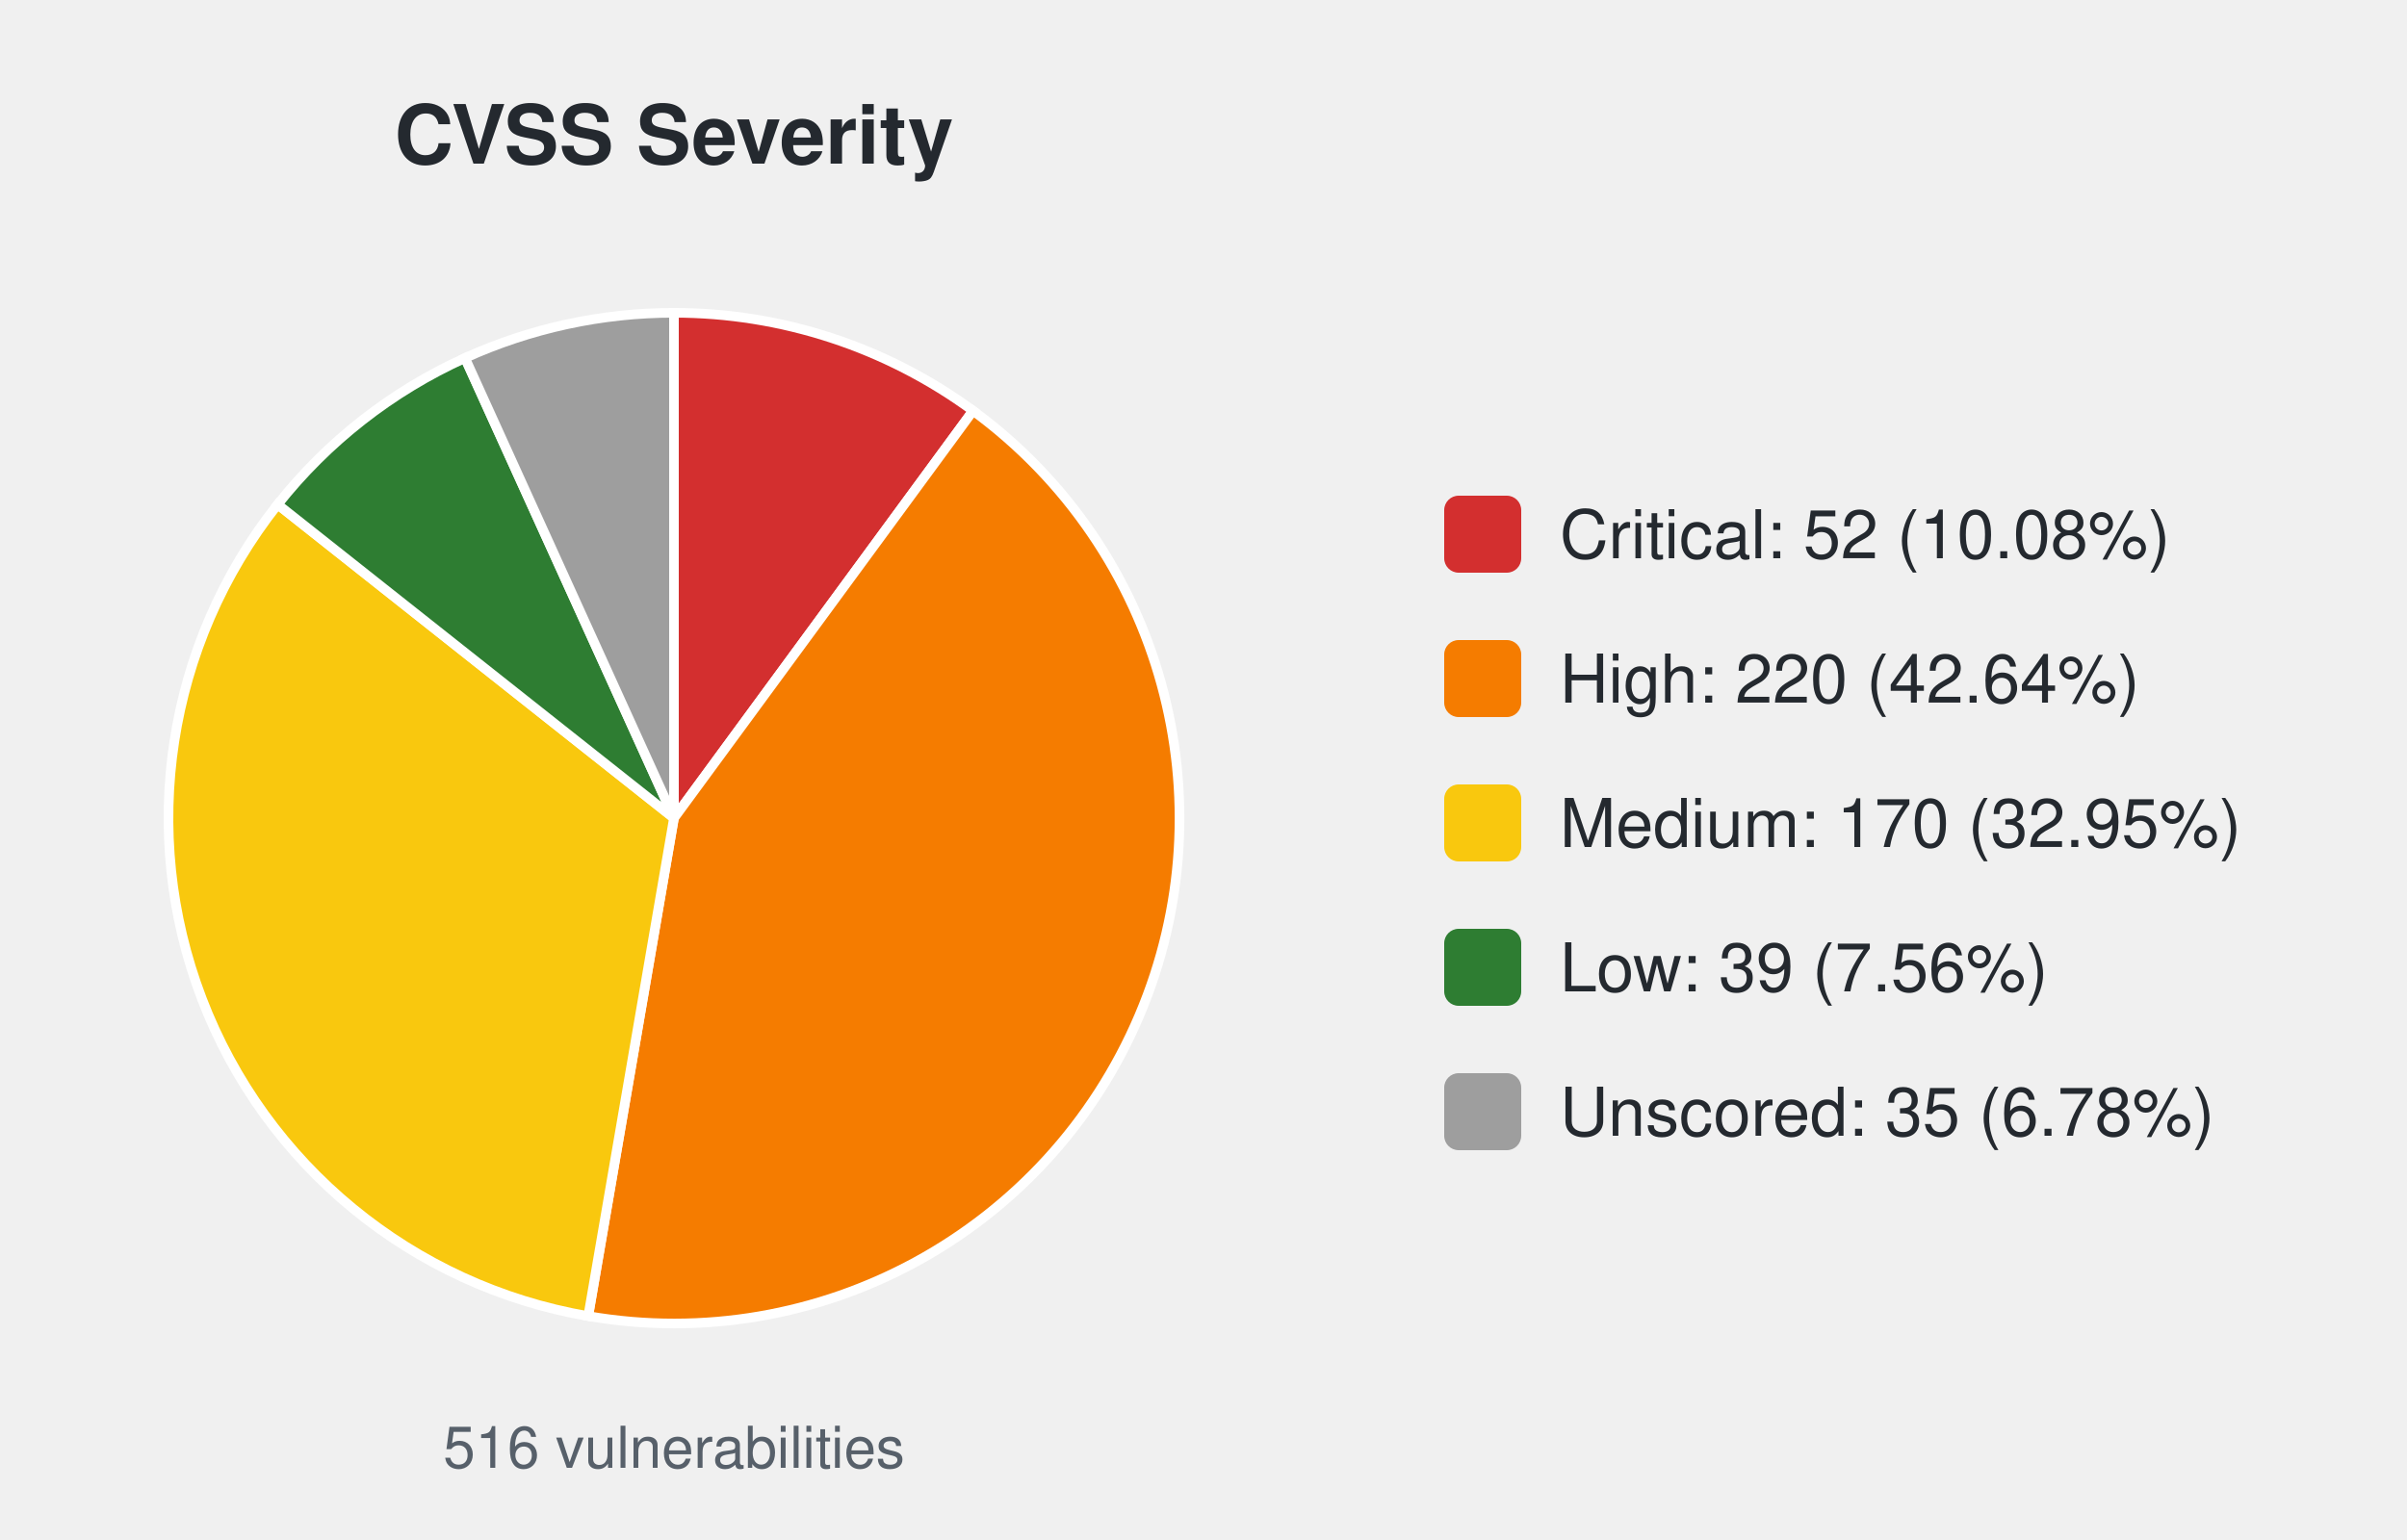
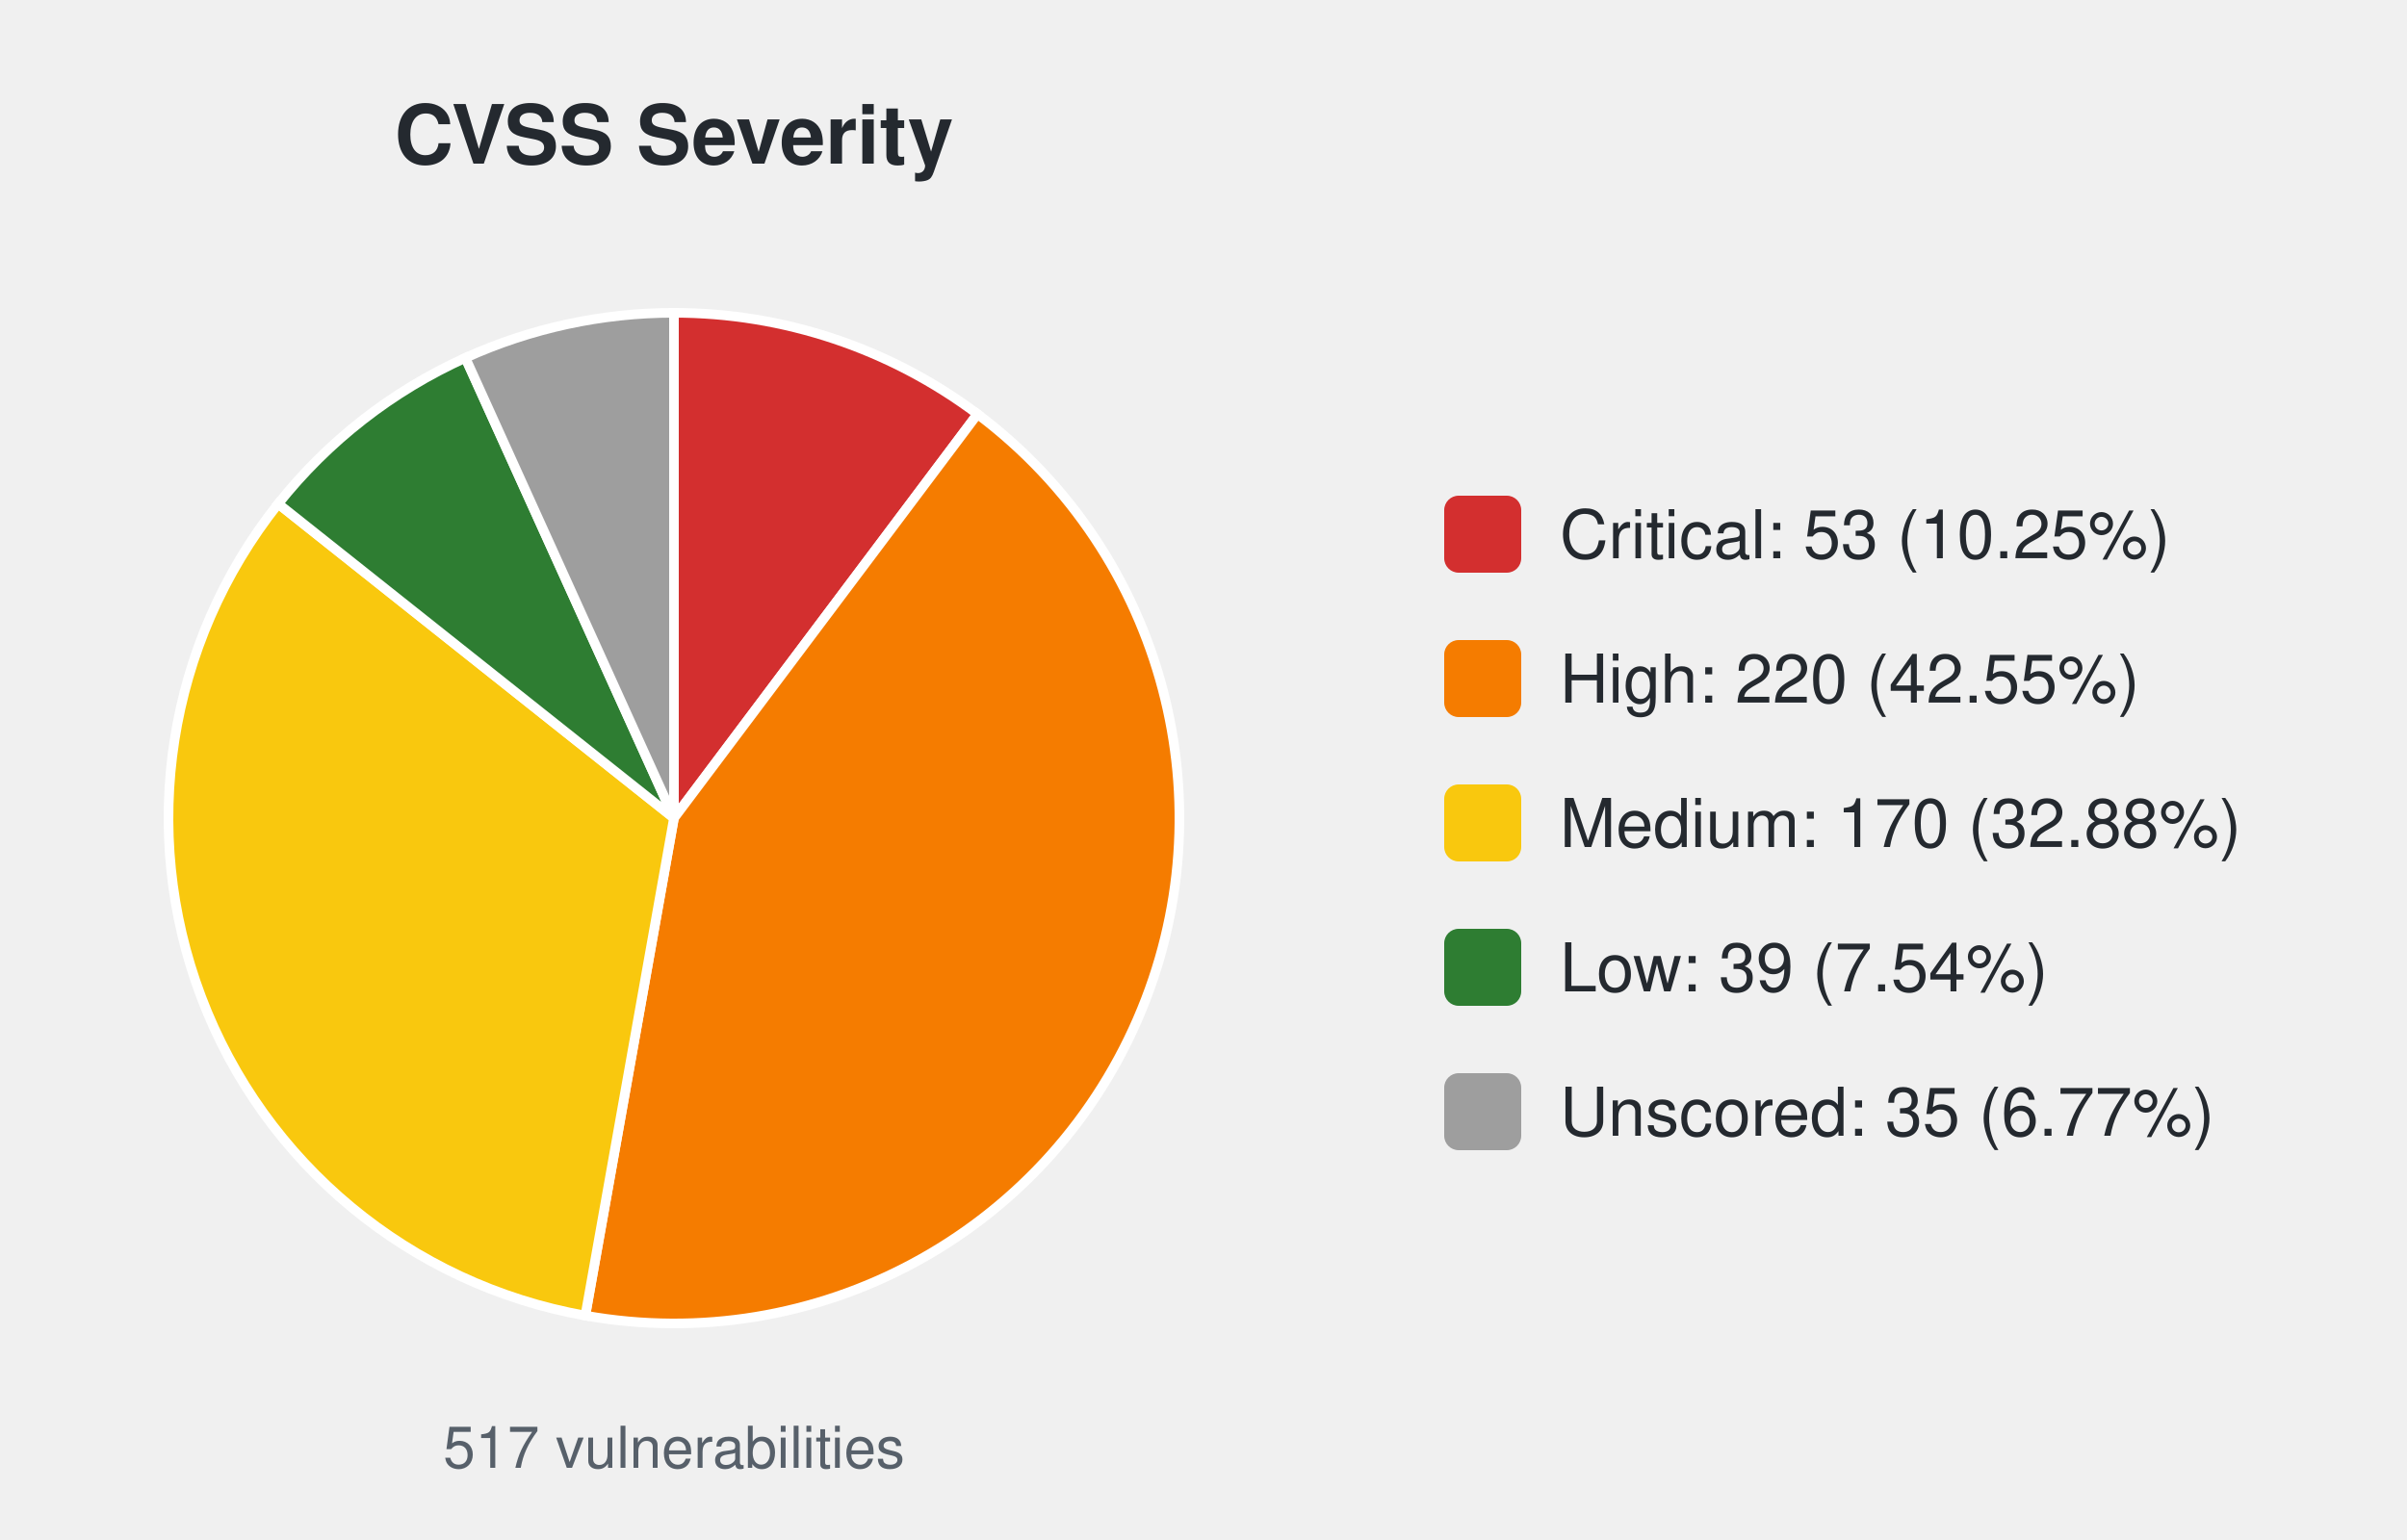
<svg xmlns="http://www.w3.org/2000/svg" width="500" height="320" viewBox="0 0 500 320" font-family="-apple-system,Segoe UI,Helvetica,Arial,sans-serif">
  <text x="140.0" y="34" font-size="17" font-weight="600" text-anchor="middle" fill="#24292f">CVSS Severity</text>
-   <path d="M140.00,170.00 L140.00,65.00 A105.0,105.0 0 0 1 202.13,85.35 Z" fill="#d32f2f" stroke="#ffffff" stroke-width="2" />
-   <path d="M140.00,170.00 L202.13,85.35 A105.0,105.0 0 0 1 122.19,273.48 Z" fill="#f57c00" stroke="#ffffff" stroke-width="2" />
-   <path d="M140.00,170.00 L122.19,273.48 A105.0,105.0 0 0 1 57.68,104.82 Z" fill="#f9c80e" stroke="#ffffff" stroke-width="2" />
-   <path d="M140.00,170.00 L57.68,104.82 A105.0,105.0 0 0 1 96.59,74.39 Z" fill="#2e7d32" stroke="#ffffff" stroke-width="2" />
-   <path d="M140.00,170.00 L96.59,74.39 A105.0,105.0 0 0 1 140.00,65.00 Z" fill="#9e9e9e" stroke="#ffffff" stroke-width="2" />
-   <text x="140.0" y="305" font-size="12" text-anchor="middle" fill="#57606a">516 vulnerabilities</text>
+   <path d="M140.00,170.00 L140.00,65.00 A105.0,105.0 0 0 1 203.05,86.04 Z" fill="#d32f2f" stroke="#ffffff" stroke-width="2" />
+   <path d="M140.00,170.00 L203.05,86.04 A105.0,105.0 0 0 1 121.59,273.37 Z" fill="#f57c00" stroke="#ffffff" stroke-width="2" />
+   <path d="M140.00,170.00 L121.59,273.37 A105.0,105.0 0 0 1 57.79,104.68 Z" fill="#f9c80e" stroke="#ffffff" stroke-width="2" />
+   <path d="M140.00,170.00 L57.79,104.68 A105.0,105.0 0 0 1 96.67,74.36 Z" fill="#2e7d32" stroke="#ffffff" stroke-width="2" />
+   <path d="M140.00,170.00 L96.67,74.36 A105.0,105.0 0 0 1 140.00,65.00 Z" fill="#9e9e9e" stroke="#ffffff" stroke-width="2" />
+   <text x="140.0" y="305" font-size="12" text-anchor="middle" fill="#57606a">517 vulnerabilities</text>
  <rect x="300.0" y="103.0" width="16" height="16" rx="3" fill="#d32f2f" />
-   <text x="324.0" y="116.0" font-size="14" fill="#24292f">Critical: 52 (10.08%)</text>
+   <text x="324.0" y="116.0" font-size="14" fill="#24292f">Critical: 53 (10.25%)</text>
  <rect x="300.0" y="133.0" width="16" height="16" rx="3" fill="#f57c00" />
-   <text x="324.0" y="146.0" font-size="14" fill="#24292f">High: 220 (42.64%)</text>
+   <text x="324.0" y="146.0" font-size="14" fill="#24292f">High: 220 (42.55%)</text>
  <rect x="300.0" y="163.0" width="16" height="16" rx="3" fill="#f9c80e" />
-   <text x="324.0" y="176.0" font-size="14" fill="#24292f">Medium: 170 (32.95%)</text>
+   <text x="324.0" y="176.0" font-size="14" fill="#24292f">Medium: 170 (32.88%)</text>
  <rect x="300.0" y="193.0" width="16" height="16" rx="3" fill="#2e7d32" />
-   <text x="324.0" y="206.0" font-size="14" fill="#24292f">Low: 39 (7.56%)</text>
+   <text x="324.0" y="206.0" font-size="14" fill="#24292f">Low: 39 (7.54%)</text>
  <rect x="300.0" y="223.0" width="16" height="16" rx="3" fill="#9e9e9e" />
-   <text x="324.0" y="236.0" font-size="14" fill="#24292f">Unscored: 35 (6.78%)</text>
+   <text x="324.0" y="236.0" font-size="14" fill="#24292f">Unscored: 35 (6.77%)</text>
</svg>
